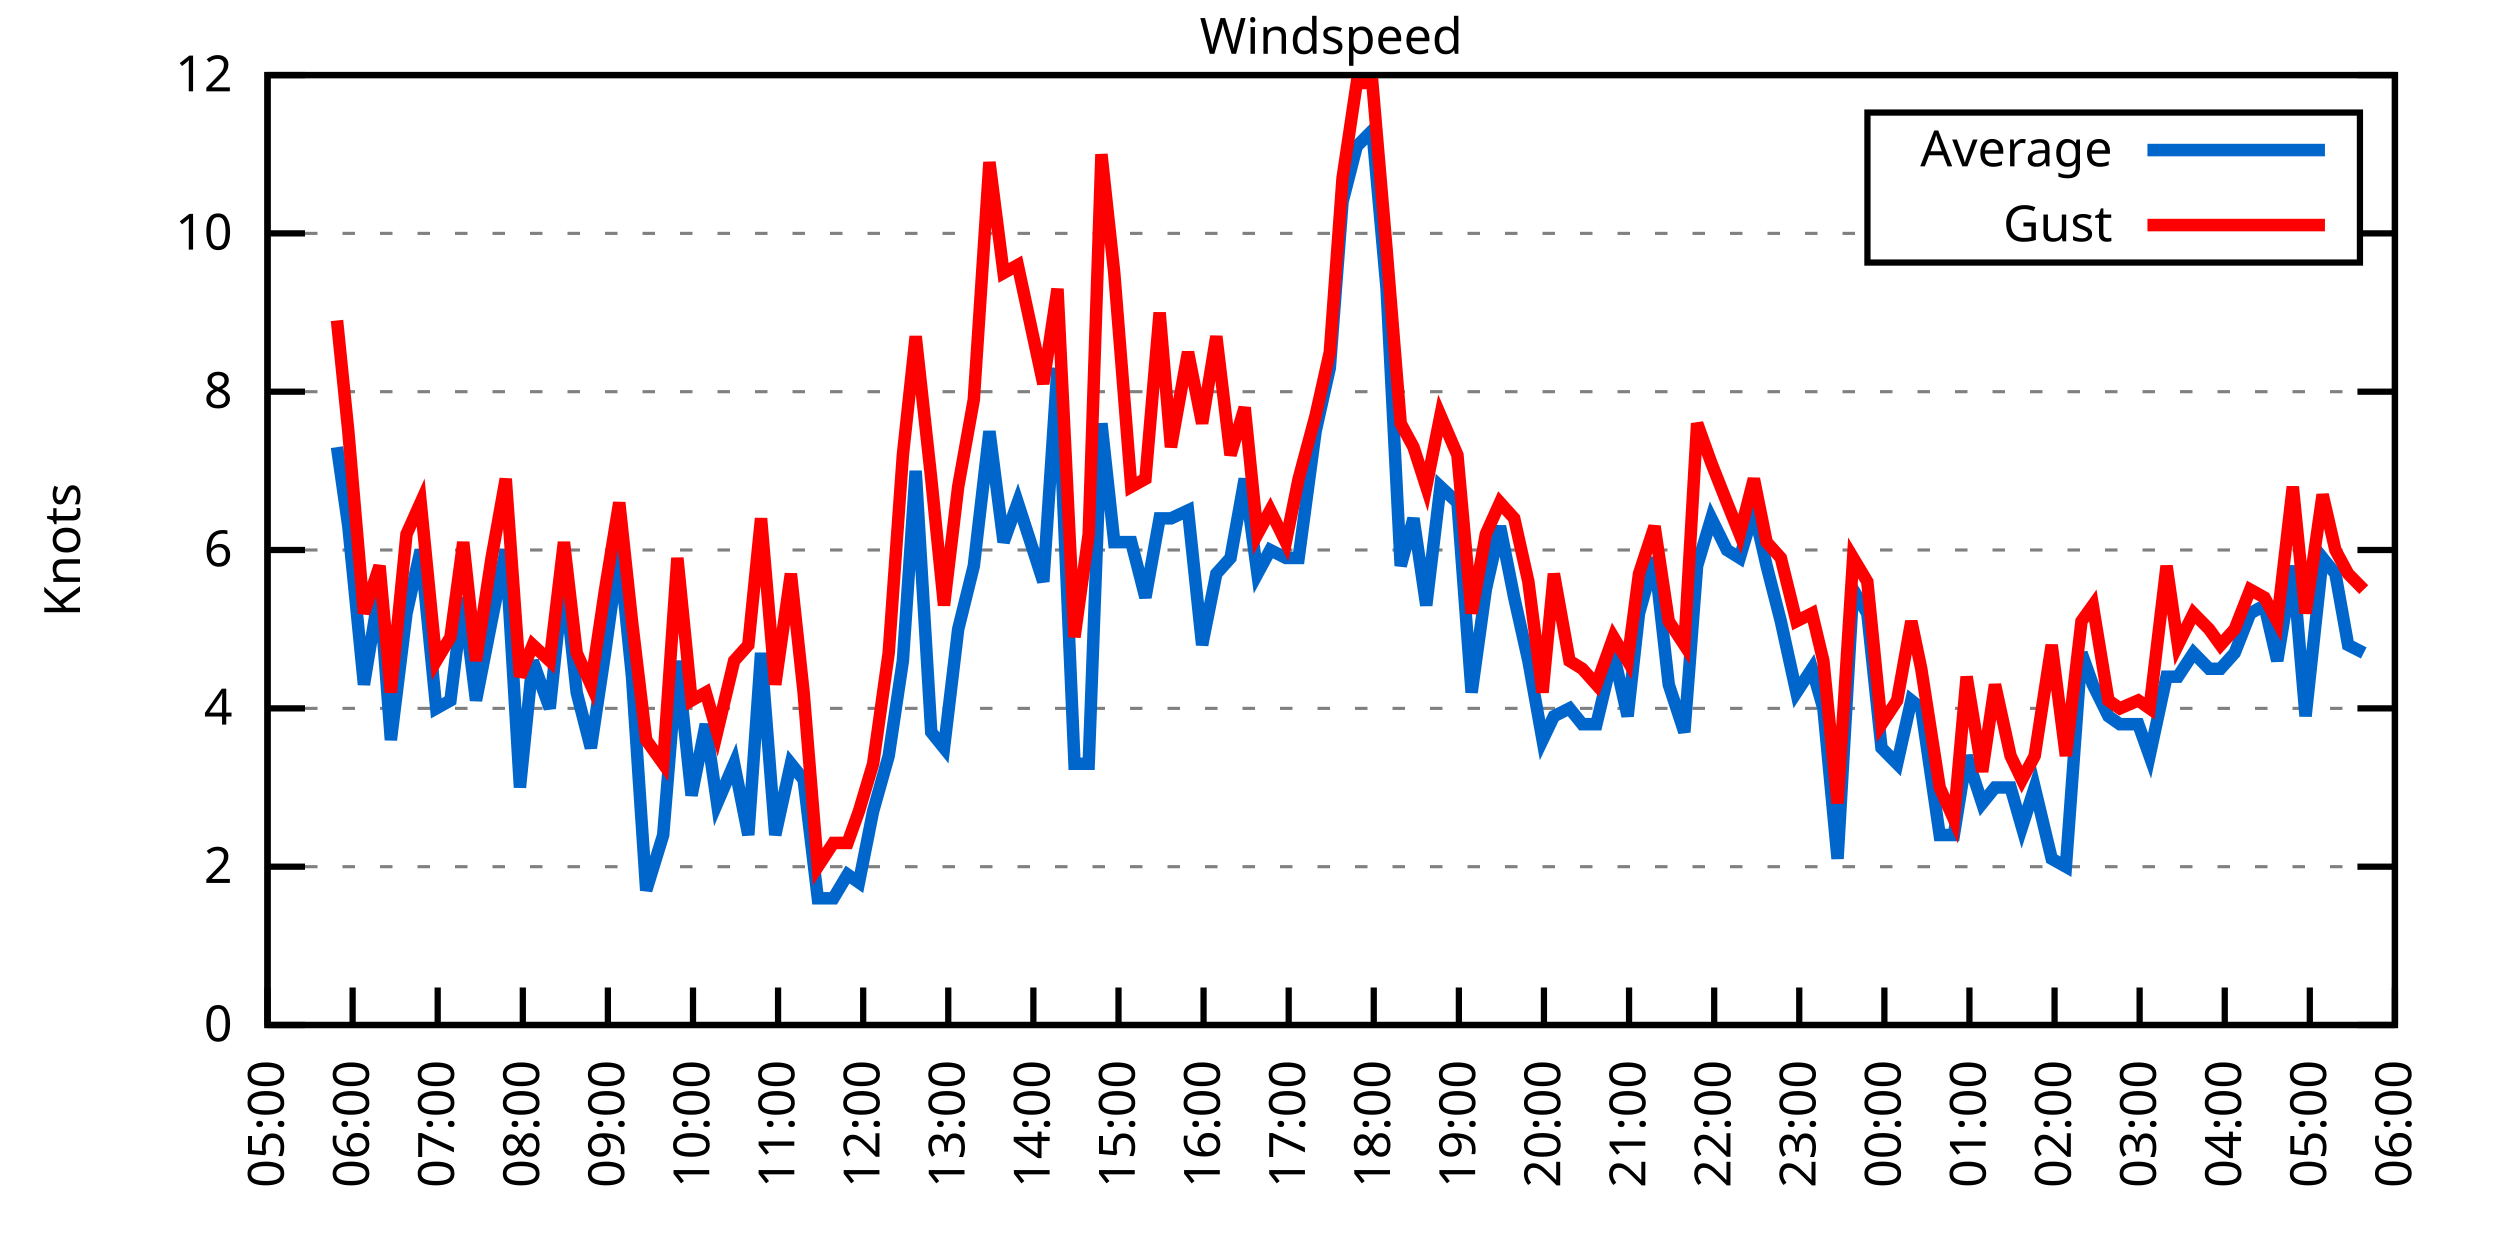
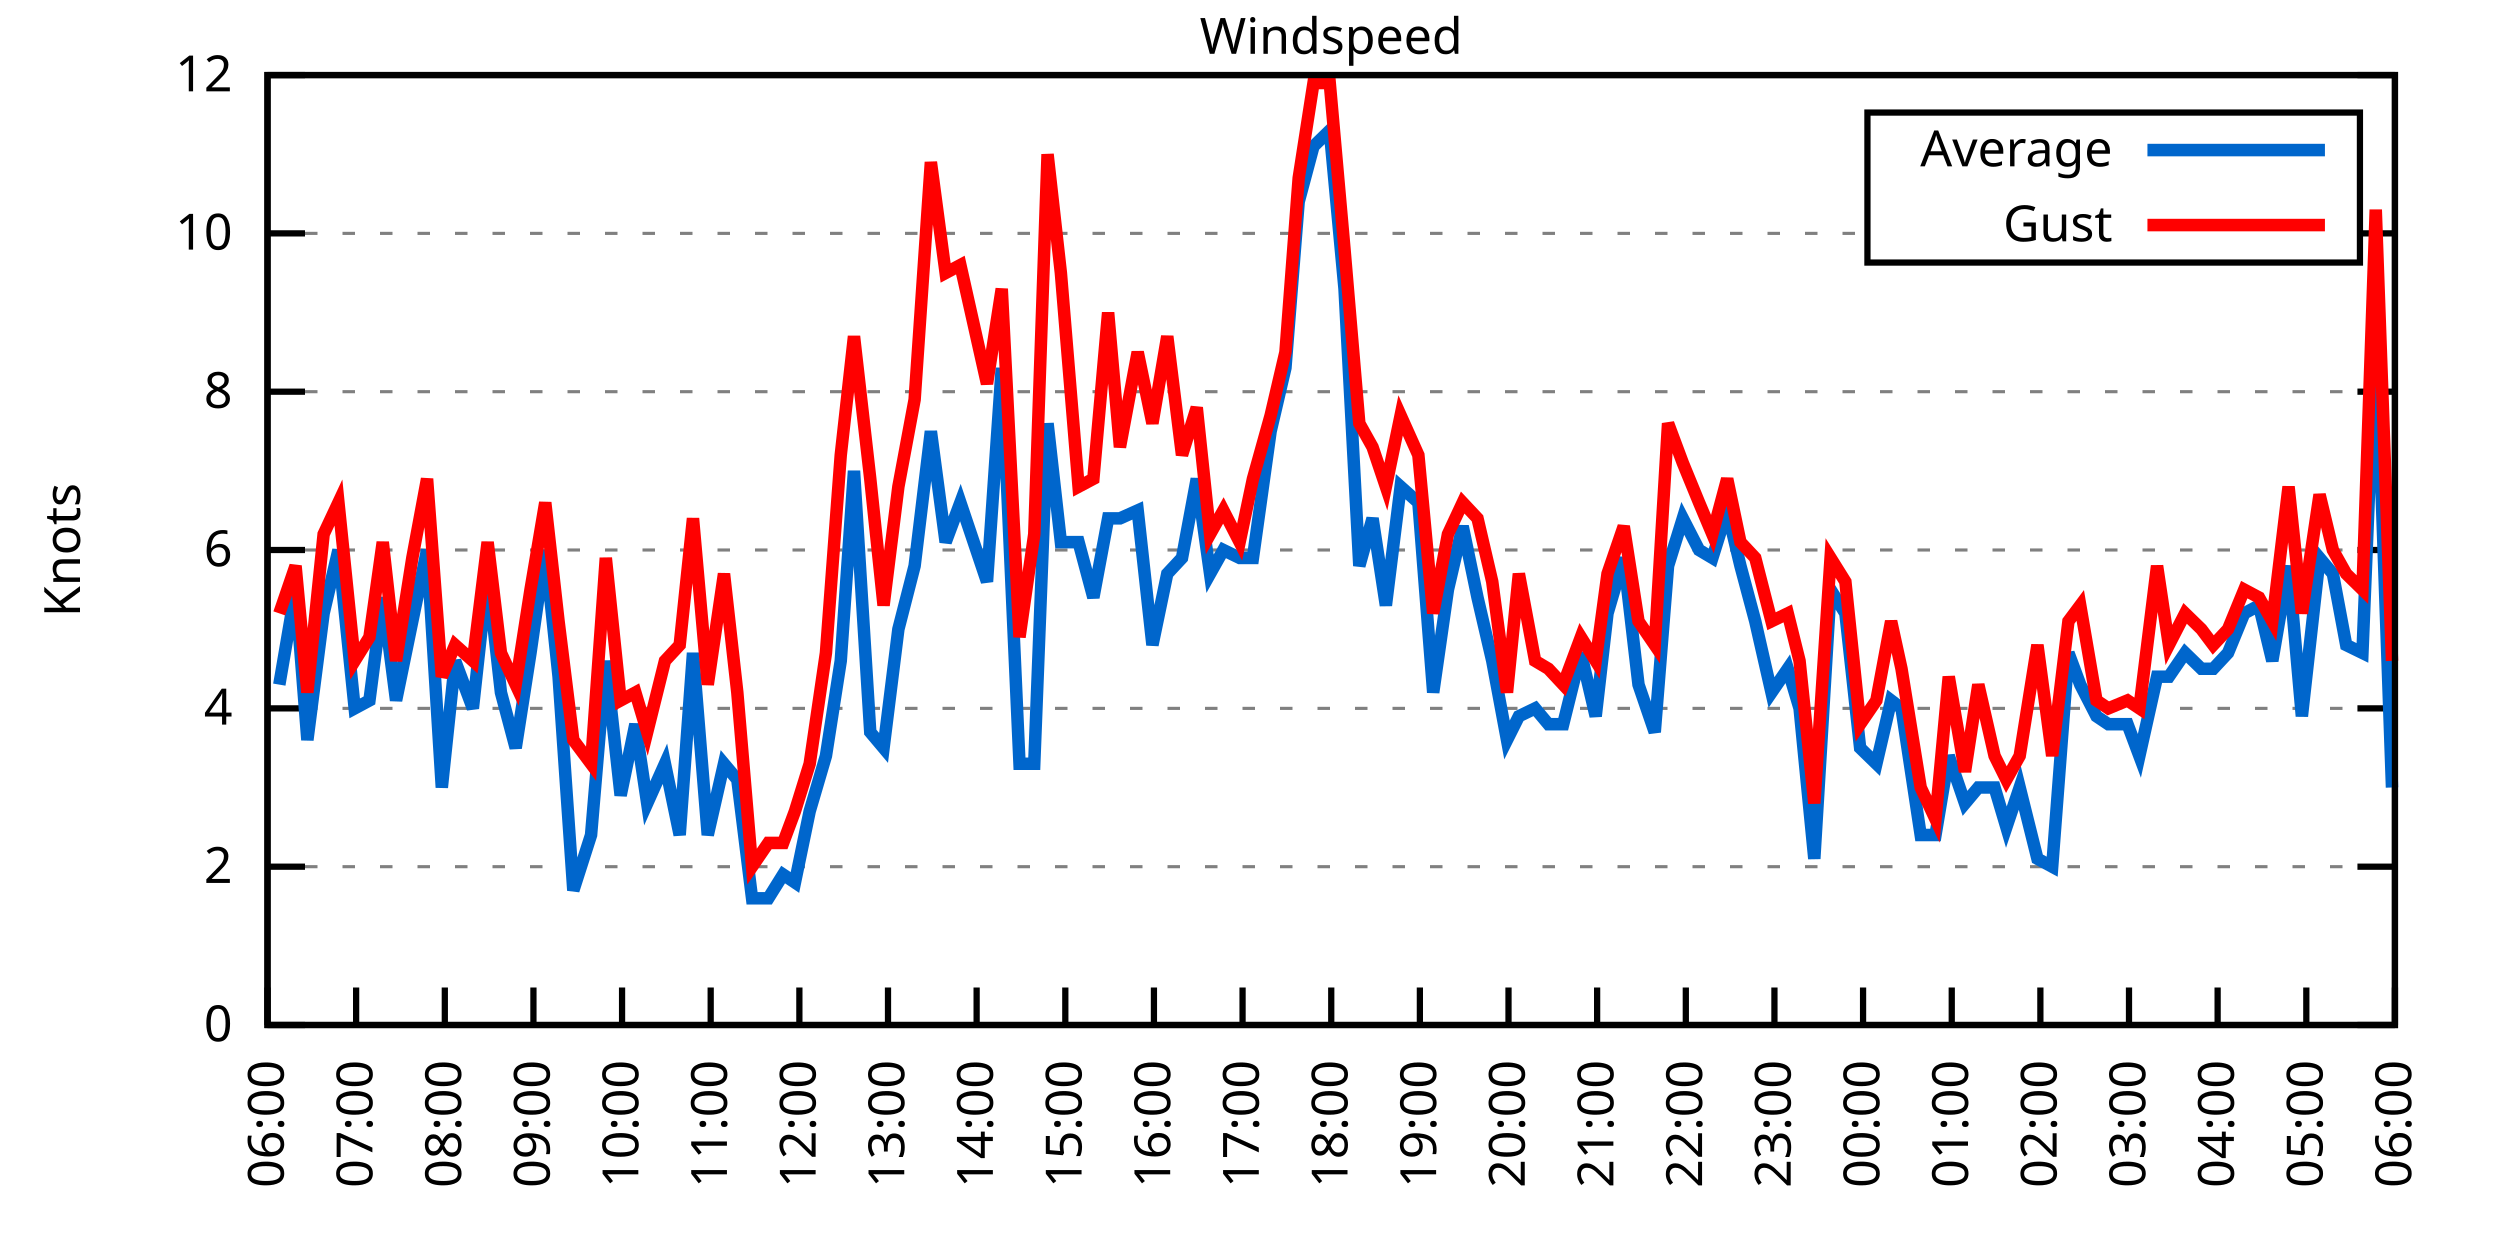
<svg xmlns="http://www.w3.org/2000/svg" xmlns:xlink="http://www.w3.org/1999/xlink" width="400" height="200" viewBox="0 0 400 200">
  <g id="gnuplot_canvas">
    <rect x="0" y="0" width="400" height="200" fill="none" />
    <defs>
      <circle id="gpDot" r="0.5" stroke-width="0.5" stroke="currentColor" />
      <path id="gpPt0" stroke-width="0.333" stroke="currentColor" d="M-1,0 h2 M0,-1 v2" />
      <path id="gpPt1" stroke-width="0.333" stroke="currentColor" d="M-1,-1 L1,1 M1,-1 L-1,1" />
      <path id="gpPt2" stroke-width="0.333" stroke="currentColor" d="M-1,0 L1,0 M0,-1 L0,1 M-1,-1 L1,1 M-1,1 L1,-1" />
      <rect id="gpPt3" stroke-width="0.333" stroke="currentColor" x="-1" y="-1" width="2" height="2" />
      <rect id="gpPt4" stroke-width="0.333" stroke="currentColor" fill="currentColor" x="-1" y="-1" width="2" height="2" />
      <circle id="gpPt5" stroke-width="0.333" stroke="currentColor" cx="0" cy="0" r="1" />
      <use xlink:href="#gpPt5" id="gpPt6" fill="currentColor" stroke="none" />
      <path id="gpPt7" stroke-width="0.333" stroke="currentColor" d="M0,-1.33 L-1.33,0.67 L1.33,0.67 z" />
      <use xlink:href="#gpPt7" id="gpPt8" fill="currentColor" stroke="none" />
      <use xlink:href="#gpPt7" id="gpPt9" stroke="currentColor" transform="rotate(180)" />
      <use xlink:href="#gpPt9" id="gpPt10" fill="currentColor" stroke="none" />
      <use xlink:href="#gpPt3" id="gpPt11" stroke="currentColor" transform="rotate(45)" />
      <use xlink:href="#gpPt11" id="gpPt12" fill="currentColor" stroke="none" />
      <path id="gpPt13" stroke-width="0.333" stroke="currentColor" d="M0,1.330 L1.265,0.411 L0.782,-1.067 L-0.782,-1.076 L-1.265,0.411 z" />
      <use xlink:href="#gpPt13" id="gpPt14" fill="currentColor" stroke="none" />
      <filter id="textbox" filterUnits="objectBoundingBox" x="0" y="0" height="1" width="1">
        <feFlood flood-color="white" flood-opacity="1" result="bgnd" />
        <feComposite in="SourceGraphic" in2="bgnd" operator="atop" />
      </filter>
      <filter id="greybox" filterUnits="objectBoundingBox" x="0" y="0" height="1" width="1">
        <feFlood flood-color="lightgrey" flood-opacity="1" result="grey" />
        <feComposite in="SourceGraphic" in2="grey" operator="atop" />
      </filter>
    </defs>
    <g fill="none" color="white" stroke="currentColor" stroke-width="1.00" stroke-linecap="butt" stroke-linejoin="miter">
</g>
    <g fill="none" color="black" stroke="currentColor" stroke-width="1.00" stroke-linecap="butt" stroke-linejoin="miter">
      <g stroke="none" shape-rendering="crispEdges">
        <polygon fill="rgb(255, 255, 255)" points="42.80,164.00 383.18,164.00 383.18,12.02 42.80,12.02 " />
      </g>
    </g>
    <g fill="none" color="black" stroke="currentColor" stroke-width="1.00" stroke-linecap="butt" stroke-linejoin="miter">
</g>
    <g fill="none" color="black" stroke="black" stroke-width="0.50" stroke-linecap="butt" stroke-linejoin="miter">
</g>
    <g fill="none" color="gray" stroke="currentColor" stroke-width="0.50" stroke-linecap="butt" stroke-linejoin="miter">
      <path stroke="gray" stroke-dasharray="2,4" class="gridline" d="M42.80,164.00 L383.19,164.00  " />
    </g>
    <g fill="none" color="gray" stroke="gray" stroke-width="1.00" stroke-linecap="butt" stroke-linejoin="miter">
</g>
    <g fill="none" color="black" stroke="currentColor" stroke-width="1.00" stroke-linecap="butt" stroke-linejoin="miter">
      <path stroke="black" d="M42.80,164.00 L48.80,164.00 M383.19,164.00 L377.19,164.00  " />
      <g transform="translate(37.20,166.60)" stroke="none" fill="black" font-family="Sans" font-size="8.00" text-anchor="end">
        <text>
          <tspan font-family="Sans"> 0</tspan>
        </text>
      </g>
    </g>
    <g fill="none" color="black" stroke="currentColor" stroke-width="1.00" stroke-linecap="butt" stroke-linejoin="miter">
</g>
    <g fill="none" color="black" stroke="black" stroke-width="0.50" stroke-linecap="butt" stroke-linejoin="miter">
</g>
    <g fill="none" color="gray" stroke="currentColor" stroke-width="0.50" stroke-linecap="butt" stroke-linejoin="miter">
      <path stroke="gray" stroke-dasharray="2,4" class="gridline" d="M42.80,138.67 L383.19,138.67  " />
    </g>
    <g fill="none" color="gray" stroke="gray" stroke-width="1.00" stroke-linecap="butt" stroke-linejoin="miter">
</g>
    <g fill="none" color="black" stroke="currentColor" stroke-width="1.00" stroke-linecap="butt" stroke-linejoin="miter">
      <path stroke="black" d="M42.80,138.67 L48.80,138.67 M383.19,138.67 L377.19,138.67  " />
      <g transform="translate(37.20,141.27)" stroke="none" fill="black" font-family="Sans" font-size="8.00" text-anchor="end">
        <text>
          <tspan font-family="Sans"> 2</tspan>
        </text>
      </g>
    </g>
    <g fill="none" color="black" stroke="currentColor" stroke-width="1.00" stroke-linecap="butt" stroke-linejoin="miter">
</g>
    <g fill="none" color="black" stroke="black" stroke-width="0.50" stroke-linecap="butt" stroke-linejoin="miter">
</g>
    <g fill="none" color="gray" stroke="currentColor" stroke-width="0.50" stroke-linecap="butt" stroke-linejoin="miter">
      <path stroke="gray" stroke-dasharray="2,4" class="gridline" d="M42.80,113.34 L383.19,113.34  " />
    </g>
    <g fill="none" color="gray" stroke="gray" stroke-width="1.00" stroke-linecap="butt" stroke-linejoin="miter">
</g>
    <g fill="none" color="black" stroke="currentColor" stroke-width="1.00" stroke-linecap="butt" stroke-linejoin="miter">
      <path stroke="black" d="M42.80,113.34 L48.80,113.34 M383.19,113.34 L377.19,113.34  " />
      <g transform="translate(37.20,115.94)" stroke="none" fill="black" font-family="Sans" font-size="8.00" text-anchor="end">
        <text>
          <tspan font-family="Sans"> 4</tspan>
        </text>
      </g>
    </g>
    <g fill="none" color="black" stroke="currentColor" stroke-width="1.00" stroke-linecap="butt" stroke-linejoin="miter">
</g>
    <g fill="none" color="black" stroke="black" stroke-width="0.50" stroke-linecap="butt" stroke-linejoin="miter">
</g>
    <g fill="none" color="gray" stroke="currentColor" stroke-width="0.50" stroke-linecap="butt" stroke-linejoin="miter">
      <path stroke="gray" stroke-dasharray="2,4" class="gridline" d="M42.80,88.00 L383.19,88.00  " />
    </g>
    <g fill="none" color="gray" stroke="gray" stroke-width="1.00" stroke-linecap="butt" stroke-linejoin="miter">
</g>
    <g fill="none" color="black" stroke="currentColor" stroke-width="1.00" stroke-linecap="butt" stroke-linejoin="miter">
      <path stroke="black" d="M42.80,88.00 L48.80,88.00 M383.19,88.00 L377.19,88.00  " />
      <g transform="translate(37.20,90.60)" stroke="none" fill="black" font-family="Sans" font-size="8.00" text-anchor="end">
        <text>
          <tspan font-family="Sans"> 6</tspan>
        </text>
      </g>
    </g>
    <g fill="none" color="black" stroke="currentColor" stroke-width="1.00" stroke-linecap="butt" stroke-linejoin="miter">
</g>
    <g fill="none" color="black" stroke="black" stroke-width="0.50" stroke-linecap="butt" stroke-linejoin="miter">
</g>
    <g fill="none" color="gray" stroke="currentColor" stroke-width="0.50" stroke-linecap="butt" stroke-linejoin="miter">
      <path stroke="gray" stroke-dasharray="2,4" class="gridline" d="M42.80,62.67 L383.19,62.67  " />
    </g>
    <g fill="none" color="gray" stroke="gray" stroke-width="1.00" stroke-linecap="butt" stroke-linejoin="miter">
</g>
    <g fill="none" color="black" stroke="currentColor" stroke-width="1.00" stroke-linecap="butt" stroke-linejoin="miter">
      <path stroke="black" d="M42.80,62.67 L48.80,62.67 M383.19,62.67 L377.19,62.67  " />
      <g transform="translate(37.20,65.27)" stroke="none" fill="black" font-family="Sans" font-size="8.00" text-anchor="end">
        <text>
          <tspan font-family="Sans"> 8</tspan>
        </text>
      </g>
    </g>
    <g fill="none" color="black" stroke="currentColor" stroke-width="1.00" stroke-linecap="butt" stroke-linejoin="miter">
</g>
    <g fill="none" color="black" stroke="black" stroke-width="0.50" stroke-linecap="butt" stroke-linejoin="miter">
</g>
    <g fill="none" color="gray" stroke="currentColor" stroke-width="0.50" stroke-linecap="butt" stroke-linejoin="miter">
      <path stroke="gray" stroke-dasharray="2,4" class="gridline" d="M42.80,37.34 L298.79,37.34 M377.59,37.34 L383.19,37.34  " />
    </g>
    <g fill="none" color="gray" stroke="gray" stroke-width="1.00" stroke-linecap="butt" stroke-linejoin="miter">
</g>
    <g fill="none" color="black" stroke="currentColor" stroke-width="1.00" stroke-linecap="butt" stroke-linejoin="miter">
      <path stroke="black" d="M42.80,37.34 L48.80,37.34 M383.19,37.34 L377.19,37.34  " />
      <g transform="translate(37.20,39.94)" stroke="none" fill="black" font-family="Sans" font-size="8.00" text-anchor="end">
        <text>
          <tspan font-family="Sans"> 10</tspan>
        </text>
      </g>
    </g>
    <g fill="none" color="black" stroke="currentColor" stroke-width="1.00" stroke-linecap="butt" stroke-linejoin="miter">
</g>
    <g fill="none" color="black" stroke="black" stroke-width="0.50" stroke-linecap="butt" stroke-linejoin="miter">
</g>
    <g fill="none" color="gray" stroke="currentColor" stroke-width="0.50" stroke-linecap="butt" stroke-linejoin="miter">
      <path stroke="gray" stroke-dasharray="2,4" class="gridline" d="M42.80,12.01 L383.19,12.01  " />
    </g>
    <g fill="none" color="gray" stroke="gray" stroke-width="1.00" stroke-linecap="butt" stroke-linejoin="miter">
</g>
    <g fill="none" color="black" stroke="currentColor" stroke-width="1.00" stroke-linecap="butt" stroke-linejoin="miter">
      <path stroke="black" d="M42.80,12.01 L48.80,12.01 M383.19,12.01 L377.19,12.01  " />
      <g transform="translate(37.20,14.61)" stroke="none" fill="black" font-family="Sans" font-size="8.00" text-anchor="end">
        <text>
          <tspan font-family="Sans"> 12</tspan>
        </text>
      </g>
    </g>
    <g fill="none" color="black" stroke="currentColor" stroke-width="1.00" stroke-linecap="butt" stroke-linejoin="miter">
      <path stroke="black" d="M42.80,164.00 L42.80,158.00  " />
      <g transform="translate(45.40,169.60) rotate(270.00)" stroke="none" fill="black" font-family="Sans" font-size="8.00" text-anchor="end">
        <text>
-           <tspan font-family="Sans">05:00</tspan>
-         </text>
-       </g>
-     </g>
-     <g fill="none" color="black" stroke="currentColor" stroke-width="1.00" stroke-linecap="butt" stroke-linejoin="miter">
-       <path stroke="black" d="M56.42,164.00 L56.42,158.00  " />
-       <g transform="translate(59.02,169.60) rotate(270.00)" stroke="none" fill="black" font-family="Sans" font-size="8.00" text-anchor="end">
-         <text>
          <tspan font-family="Sans">06:00</tspan>
        </text>
      </g>
    </g>
    <g fill="none" color="black" stroke="currentColor" stroke-width="1.00" stroke-linecap="butt" stroke-linejoin="miter">
-       <path stroke="black" d="M70.03,164.00 L70.03,158.00  " />
-       <g transform="translate(72.63,169.60) rotate(270.00)" stroke="none" fill="black" font-family="Sans" font-size="8.00" text-anchor="end">
+       <path stroke="black" d="M56.98,164.00 L56.98,158.00  " />
+       <g transform="translate(59.58,169.60) rotate(270.00)" stroke="none" fill="black" font-family="Sans" font-size="8.00" text-anchor="end">
        <text>
          <tspan font-family="Sans">07:00</tspan>
        </text>
      </g>
    </g>
    <g fill="none" color="black" stroke="currentColor" stroke-width="1.00" stroke-linecap="butt" stroke-linejoin="miter">
-       <path stroke="black" d="M83.65,164.00 L83.65,158.00  " />
-       <g transform="translate(86.25,169.60) rotate(270.00)" stroke="none" fill="black" font-family="Sans" font-size="8.00" text-anchor="end">
+       <path stroke="black" d="M71.17,164.00 L71.17,158.00  " />
+       <g transform="translate(73.77,169.60) rotate(270.00)" stroke="none" fill="black" font-family="Sans" font-size="8.00" text-anchor="end">
        <text>
          <tspan font-family="Sans">08:00</tspan>
        </text>
      </g>
    </g>
    <g fill="none" color="black" stroke="currentColor" stroke-width="1.00" stroke-linecap="butt" stroke-linejoin="miter">
-       <path stroke="black" d="M97.26,164.00 L97.26,158.00  " />
-       <g transform="translate(99.86,169.60) rotate(270.00)" stroke="none" fill="black" font-family="Sans" font-size="8.00" text-anchor="end">
+       <path stroke="black" d="M85.35,164.00 L85.35,158.00  " />
+       <g transform="translate(87.95,169.60) rotate(270.00)" stroke="none" fill="black" font-family="Sans" font-size="8.00" text-anchor="end">
        <text>
          <tspan font-family="Sans">09:00</tspan>
        </text>
      </g>
    </g>
    <g fill="none" color="black" stroke="currentColor" stroke-width="1.00" stroke-linecap="butt" stroke-linejoin="miter">
-       <path stroke="black" d="M110.88,164.00 L110.88,158.00  " />
-       <g transform="translate(113.48,169.60) rotate(270.00)" stroke="none" fill="black" font-family="Sans" font-size="8.00" text-anchor="end">
+       <path stroke="black" d="M99.53,164.00 L99.53,158.00  " />
+       <g transform="translate(102.13,169.60) rotate(270.00)" stroke="none" fill="black" font-family="Sans" font-size="8.00" text-anchor="end">
        <text>
          <tspan font-family="Sans">10:00</tspan>
        </text>
      </g>
    </g>
    <g fill="none" color="black" stroke="currentColor" stroke-width="1.00" stroke-linecap="butt" stroke-linejoin="miter">
-       <path stroke="black" d="M124.49,164.00 L124.49,158.00  " />
-       <g transform="translate(127.09,169.60) rotate(270.00)" stroke="none" fill="black" font-family="Sans" font-size="8.00" text-anchor="end">
+       <path stroke="black" d="M113.71,164.00 L113.71,158.00  " />
+       <g transform="translate(116.31,169.60) rotate(270.00)" stroke="none" fill="black" font-family="Sans" font-size="8.00" text-anchor="end">
        <text>
          <tspan font-family="Sans">11:00</tspan>
        </text>
      </g>
    </g>
    <g fill="none" color="black" stroke="currentColor" stroke-width="1.00" stroke-linecap="butt" stroke-linejoin="miter">
-       <path stroke="black" d="M138.11,164.00 L138.11,158.00  " />
-       <g transform="translate(140.71,169.60) rotate(270.00)" stroke="none" fill="black" font-family="Sans" font-size="8.00" text-anchor="end">
+       <path stroke="black" d="M127.90,164.00 L127.90,158.00  " />
+       <g transform="translate(130.50,169.60) rotate(270.00)" stroke="none" fill="black" font-family="Sans" font-size="8.00" text-anchor="end">
        <text>
          <tspan font-family="Sans">12:00</tspan>
        </text>
      </g>
    </g>
    <g fill="none" color="black" stroke="currentColor" stroke-width="1.00" stroke-linecap="butt" stroke-linejoin="miter">
-       <path stroke="black" d="M151.72,164.00 L151.72,158.00  " />
-       <g transform="translate(154.32,169.60) rotate(270.00)" stroke="none" fill="black" font-family="Sans" font-size="8.00" text-anchor="end">
+       <path stroke="black" d="M142.08,164.00 L142.08,158.00  " />
+       <g transform="translate(144.68,169.60) rotate(270.00)" stroke="none" fill="black" font-family="Sans" font-size="8.00" text-anchor="end">
        <text>
          <tspan font-family="Sans">13:00</tspan>
        </text>
      </g>
    </g>
    <g fill="none" color="black" stroke="currentColor" stroke-width="1.00" stroke-linecap="butt" stroke-linejoin="miter">
-       <path stroke="black" d="M165.34,164.00 L165.34,158.00  " />
-       <g transform="translate(167.94,169.60) rotate(270.00)" stroke="none" fill="black" font-family="Sans" font-size="8.00" text-anchor="end">
+       <path stroke="black" d="M156.26,164.00 L156.26,158.00  " />
+       <g transform="translate(158.86,169.60) rotate(270.00)" stroke="none" fill="black" font-family="Sans" font-size="8.00" text-anchor="end">
        <text>
          <tspan font-family="Sans">14:00</tspan>
        </text>
      </g>
    </g>
    <g fill="none" color="black" stroke="currentColor" stroke-width="1.00" stroke-linecap="butt" stroke-linejoin="miter">
-       <path stroke="black" d="M178.96,164.00 L178.96,158.00  " />
-       <g transform="translate(181.56,169.60) rotate(270.00)" stroke="none" fill="black" font-family="Sans" font-size="8.00" text-anchor="end">
+       <path stroke="black" d="M170.45,164.00 L170.45,158.00  " />
+       <g transform="translate(173.05,169.60) rotate(270.00)" stroke="none" fill="black" font-family="Sans" font-size="8.00" text-anchor="end">
        <text>
          <tspan font-family="Sans">15:00</tspan>
        </text>
      </g>
    </g>
    <g fill="none" color="black" stroke="currentColor" stroke-width="1.00" stroke-linecap="butt" stroke-linejoin="miter">
-       <path stroke="black" d="M192.57,164.00 L192.57,158.00  " />
-       <g transform="translate(195.17,169.60) rotate(270.00)" stroke="none" fill="black" font-family="Sans" font-size="8.00" text-anchor="end">
+       <path stroke="black" d="M184.63,164.00 L184.63,158.00  " />
+       <g transform="translate(187.23,169.60) rotate(270.00)" stroke="none" fill="black" font-family="Sans" font-size="8.00" text-anchor="end">
        <text>
          <tspan font-family="Sans">16:00</tspan>
        </text>
      </g>
    </g>
    <g fill="none" color="black" stroke="currentColor" stroke-width="1.00" stroke-linecap="butt" stroke-linejoin="miter">
-       <path stroke="black" d="M206.19,164.00 L206.19,158.00  " />
-       <g transform="translate(208.79,169.60) rotate(270.00)" stroke="none" fill="black" font-family="Sans" font-size="8.00" text-anchor="end">
+       <path stroke="black" d="M198.81,164.00 L198.81,158.00  " />
+       <g transform="translate(201.41,169.60) rotate(270.00)" stroke="none" fill="black" font-family="Sans" font-size="8.00" text-anchor="end">
        <text>
          <tspan font-family="Sans">17:00</tspan>
        </text>
      </g>
    </g>
    <g fill="none" color="black" stroke="currentColor" stroke-width="1.00" stroke-linecap="butt" stroke-linejoin="miter">
-       <path stroke="black" d="M219.80,164.00 L219.80,158.00  " />
-       <g transform="translate(222.40,169.60) rotate(270.00)" stroke="none" fill="black" font-family="Sans" font-size="8.00" text-anchor="end">
+       <path stroke="black" d="M213.00,164.00 L213.00,158.00  " />
+       <g transform="translate(215.60,169.60) rotate(270.00)" stroke="none" fill="black" font-family="Sans" font-size="8.00" text-anchor="end">
        <text>
          <tspan font-family="Sans">18:00</tspan>
        </text>
      </g>
    </g>
    <g fill="none" color="black" stroke="currentColor" stroke-width="1.00" stroke-linecap="butt" stroke-linejoin="miter">
-       <path stroke="black" d="M233.42,164.00 L233.42,158.00  " />
-       <g transform="translate(236.02,169.60) rotate(270.00)" stroke="none" fill="black" font-family="Sans" font-size="8.00" text-anchor="end">
+       <path stroke="black" d="M227.18,164.00 L227.18,158.00  " />
+       <g transform="translate(229.78,169.60) rotate(270.00)" stroke="none" fill="black" font-family="Sans" font-size="8.00" text-anchor="end">
        <text>
          <tspan font-family="Sans">19:00</tspan>
        </text>
      </g>
    </g>
    <g fill="none" color="black" stroke="currentColor" stroke-width="1.00" stroke-linecap="butt" stroke-linejoin="miter">
-       <path stroke="black" d="M247.03,164.00 L247.03,158.00  " />
-       <g transform="translate(249.63,169.60) rotate(270.00)" stroke="none" fill="black" font-family="Sans" font-size="8.00" text-anchor="end">
+       <path stroke="black" d="M241.36,164.00 L241.36,158.00  " />
+       <g transform="translate(243.96,169.60) rotate(270.00)" stroke="none" fill="black" font-family="Sans" font-size="8.00" text-anchor="end">
        <text>
          <tspan font-family="Sans">20:00</tspan>
        </text>
      </g>
    </g>
    <g fill="none" color="black" stroke="currentColor" stroke-width="1.00" stroke-linecap="butt" stroke-linejoin="miter">
-       <path stroke="black" d="M260.65,164.00 L260.65,158.00  " />
-       <g transform="translate(263.25,169.60) rotate(270.00)" stroke="none" fill="black" font-family="Sans" font-size="8.00" text-anchor="end">
+       <path stroke="black" d="M255.54,164.00 L255.54,158.00  " />
+       <g transform="translate(258.14,169.60) rotate(270.00)" stroke="none" fill="black" font-family="Sans" font-size="8.00" text-anchor="end">
        <text>
          <tspan font-family="Sans">21:00</tspan>
        </text>
      </g>
    </g>
    <g fill="none" color="black" stroke="currentColor" stroke-width="1.00" stroke-linecap="butt" stroke-linejoin="miter">
-       <path stroke="black" d="M274.27,164.00 L274.27,158.00  " />
-       <g transform="translate(276.87,169.60) rotate(270.00)" stroke="none" fill="black" font-family="Sans" font-size="8.00" text-anchor="end">
+       <path stroke="black" d="M269.73,164.00 L269.73,158.00  " />
+       <g transform="translate(272.33,169.60) rotate(270.00)" stroke="none" fill="black" font-family="Sans" font-size="8.00" text-anchor="end">
        <text>
          <tspan font-family="Sans">22:00</tspan>
        </text>
      </g>
    </g>
    <g fill="none" color="black" stroke="currentColor" stroke-width="1.00" stroke-linecap="butt" stroke-linejoin="miter">
-       <path stroke="black" d="M287.88,164.00 L287.88,158.00  " />
-       <g transform="translate(290.48,169.60) rotate(270.00)" stroke="none" fill="black" font-family="Sans" font-size="8.00" text-anchor="end">
+       <path stroke="black" d="M283.91,164.00 L283.91,158.00  " />
+       <g transform="translate(286.51,169.60) rotate(270.00)" stroke="none" fill="black" font-family="Sans" font-size="8.00" text-anchor="end">
        <text>
          <tspan font-family="Sans">23:00</tspan>
        </text>
      </g>
    </g>
    <g fill="none" color="black" stroke="currentColor" stroke-width="1.00" stroke-linecap="butt" stroke-linejoin="miter">
-       <path stroke="black" d="M301.50,164.00 L301.50,158.00  " />
-       <g transform="translate(304.10,169.60) rotate(270.00)" stroke="none" fill="black" font-family="Sans" font-size="8.00" text-anchor="end">
+       <path stroke="black" d="M298.09,164.00 L298.09,158.00  " />
+       <g transform="translate(300.69,169.60) rotate(270.00)" stroke="none" fill="black" font-family="Sans" font-size="8.00" text-anchor="end">
        <text>
          <tspan font-family="Sans">00:00</tspan>
        </text>
      </g>
    </g>
    <g fill="none" color="black" stroke="currentColor" stroke-width="1.00" stroke-linecap="butt" stroke-linejoin="miter">
-       <path stroke="black" d="M315.11,164.00 L315.11,158.00  " />
-       <g transform="translate(317.71,169.60) rotate(270.00)" stroke="none" fill="black" font-family="Sans" font-size="8.00" text-anchor="end">
+       <path stroke="black" d="M312.28,164.00 L312.28,158.00  " />
+       <g transform="translate(314.88,169.60) rotate(270.00)" stroke="none" fill="black" font-family="Sans" font-size="8.00" text-anchor="end">
        <text>
          <tspan font-family="Sans">01:00</tspan>
        </text>
      </g>
    </g>
    <g fill="none" color="black" stroke="currentColor" stroke-width="1.00" stroke-linecap="butt" stroke-linejoin="miter">
-       <path stroke="black" d="M328.73,164.00 L328.73,158.00  " />
-       <g transform="translate(331.33,169.60) rotate(270.00)" stroke="none" fill="black" font-family="Sans" font-size="8.00" text-anchor="end">
+       <path stroke="black" d="M326.46,164.00 L326.46,158.00  " />
+       <g transform="translate(329.06,169.60) rotate(270.00)" stroke="none" fill="black" font-family="Sans" font-size="8.00" text-anchor="end">
        <text>
          <tspan font-family="Sans">02:00</tspan>
        </text>
      </g>
    </g>
    <g fill="none" color="black" stroke="currentColor" stroke-width="1.00" stroke-linecap="butt" stroke-linejoin="miter">
-       <path stroke="black" d="M342.34,164.00 L342.34,158.00  " />
-       <g transform="translate(344.94,169.60) rotate(270.00)" stroke="none" fill="black" font-family="Sans" font-size="8.00" text-anchor="end">
+       <path stroke="black" d="M340.64,164.00 L340.64,158.00  " />
+       <g transform="translate(343.24,169.60) rotate(270.00)" stroke="none" fill="black" font-family="Sans" font-size="8.00" text-anchor="end">
        <text>
          <tspan font-family="Sans">03:00</tspan>
        </text>
      </g>
    </g>
    <g fill="none" color="black" stroke="currentColor" stroke-width="1.00" stroke-linecap="butt" stroke-linejoin="miter">
-       <path stroke="black" d="M355.96,164.00 L355.96,158.00  " />
-       <g transform="translate(358.56,169.60) rotate(270.00)" stroke="none" fill="black" font-family="Sans" font-size="8.00" text-anchor="end">
+       <path stroke="black" d="M354.82,164.00 L354.82,158.00  " />
+       <g transform="translate(357.42,169.60) rotate(270.00)" stroke="none" fill="black" font-family="Sans" font-size="8.00" text-anchor="end">
        <text>
          <tspan font-family="Sans">04:00</tspan>
        </text>
      </g>
    </g>
    <g fill="none" color="black" stroke="currentColor" stroke-width="1.00" stroke-linecap="butt" stroke-linejoin="miter">
-       <path stroke="black" d="M369.57,164.00 L369.57,158.00  " />
-       <g transform="translate(372.17,169.60) rotate(270.00)" stroke="none" fill="black" font-family="Sans" font-size="8.00" text-anchor="end">
+       <path stroke="black" d="M369.01,164.00 L369.01,158.00  " />
+       <g transform="translate(371.61,169.60) rotate(270.00)" stroke="none" fill="black" font-family="Sans" font-size="8.00" text-anchor="end">
        <text>
          <tspan font-family="Sans">05:00</tspan>
        </text>
      </g>
    </g>
    <g fill="none" color="black" stroke="currentColor" stroke-width="1.00" stroke-linecap="butt" stroke-linejoin="miter">
      <path stroke="black" d="M383.19,164.00 L383.19,158.00  " />
      <g transform="translate(385.79,169.60) rotate(270.00)" stroke="none" fill="black" font-family="Sans" font-size="8.00" text-anchor="end">
        <text>
          <tspan font-family="Sans">06:00</tspan>
        </text>
      </g>
    </g>
    <g fill="none" color="black" stroke="currentColor" stroke-width="1.00" stroke-linecap="butt" stroke-linejoin="miter">
</g>
    <g fill="none" color="black" stroke="currentColor" stroke-width="1.00" stroke-linecap="butt" stroke-linejoin="miter">
      <path stroke="black" d="M42.80,12.01 L42.80,164.00 L383.19,164.00 L383.19,12.01 L42.80,12.01 Z  " />
    </g>
    <g fill="none" color="black" stroke="currentColor" stroke-width="1.00" stroke-linecap="butt" stroke-linejoin="miter">
</g>
    <g fill="none" color="black" stroke="currentColor" stroke-width="1.00" stroke-linecap="butt" stroke-linejoin="miter">
      <path stroke="black" d="M298.79,42.01 L298.79,18.01 L377.59,18.01 L377.59,42.01 L298.79,42.01 Z  " />
    </g>
    <g id="Windspeed_plot_1">
      <g fill="none" color="white" stroke="black" stroke-width="2.00" stroke-linecap="butt" stroke-linejoin="miter">
</g>
      <g fill="none" color="black" stroke="currentColor" stroke-width="2.00" stroke-linecap="butt" stroke-linejoin="miter">
        <g transform="translate(337.99,26.61)" stroke="none" fill="black" font-family="Sans" font-size="8.00" text-anchor="end">
          <text>
            <tspan font-family="Sans">Average</tspan>
          </text>
        </g>
      </g>
      <g fill="none" color="black" stroke="currentColor" stroke-width="2.00" stroke-linecap="butt" stroke-linejoin="miter">
-         <path stroke="rgb(  0, 102, 204)" d="M343.59,24.01 L371.99,24.01 M53.92,71.54 L55.73,84.21 L58.23,109.54 L60.73,94.34 L62.54,118.40 L65.04,98.14   L67.31,88.00 L69.80,113.34 L72.07,112.07 L74.12,95.60 L76.16,112.07 L78.65,99.40 L80.92,88.00 L83.19,126.00   L85.24,105.74 L87.96,113.34 L90.23,91.80 L92.27,110.80 L94.54,119.67 L96.81,104.47 L99.08,88.00 L101.12,108.27   L103.39,142.47 L106.11,133.60 L108.38,105.74 L110.65,127.27 L112.92,115.87 L114.74,128.54 L117.46,122.20 L119.73,133.60   L121.77,104.47 L124.04,133.60 L126.54,122.20 L128.58,124.74 L130.85,143.73 L133.34,143.73 L135.61,139.93 L137.43,141.20   L139.70,129.80 L142.19,120.94 L144.46,105.74 L146.51,75.34 L149.00,117.14 L151.04,119.67 L153.31,100.67 L155.81,90.54   L158.31,69.01 L160.57,86.74 L162.84,80.41 L166.93,93.07 L169.20,58.87 L171.92,122.20 L174.19,122.20 L176.23,67.74   L178.28,86.74 L181.00,86.74 L183.27,95.60 L185.54,82.94 L187.35,82.94 L190.08,81.67 L192.34,103.20 L194.61,91.80   L196.88,89.27 L199.15,76.61 L201.19,91.80 L203.24,88.00 L205.73,89.27 L207.78,89.27 L210.50,69.01 L212.77,58.87   L214.81,32.28 L217.08,23.41 L219.58,20.88 L221.85,46.21 L224.11,90.54 L226.16,82.94 L228.20,96.87 L230.47,77.87   L233.19,80.41 L235.46,110.80 L237.73,94.34 L240.00,84.21 L242.27,95.60 L244.54,105.74 L246.81,118.40 L248.62,114.60   L251.12,113.34 L253.16,115.87 L255.43,115.87 L258.15,104.47 L260.42,114.60 L262.24,98.14 L264.73,89.27 L267.00,109.54   L269.50,117.14 L271.54,90.54 L273.81,82.94 L276.31,88.00 L278.35,89.27 L280.62,81.67 L282.66,90.54 L284.93,99.40   L287.43,110.80 L289.92,107.00 L291.74,113.34 L294.01,137.40 L296.50,94.34 L298.77,98.14 L301.04,119.67 L303.54,122.20   L305.81,112.07 L307.40,113.34 L310.35,133.60 L312.62,133.60 L314.66,120.94 L317.15,128.54 L319.20,126.00 L321.69,126.00   L323.51,132.34 L325.55,126.00 L328.27,137.40 L330.54,138.67 L333.04,104.47 L334.85,109.54 L337.35,114.60 L339.17,115.87   L342.12,115.87 L343.93,120.94 L346.65,108.27 L348.47,108.27 L350.97,104.47 L353.46,107.00 L355.28,107.00 L357.55,104.47   L360.04,98.14 L362.31,96.87 L364.36,105.74 L366.85,90.54 L368.89,114.60 L371.62,89.27 L373.66,91.80 L375.70,103.20   L378.20,104.47  " />
+         <path stroke="rgb(  0, 102, 204)" d="M343.59,24.01 L371.99,24.01 M44.69,109.54 L47.29,94.34 L49.18,118.40 L51.78,98.14 L54.15,88.00 L56.75,113.34   L59.11,112.07 L61.24,95.60 L63.37,112.07 L65.97,99.40 L68.33,88.00 L70.69,126.00 L72.82,105.74 L75.66,113.34   L78.02,91.80 L80.15,110.80 L82.51,119.67 L84.88,104.47 L87.24,88.00 L89.37,108.27 L91.73,142.47 L94.57,133.60   L96.93,105.74 L99.30,127.27 L101.66,115.87 L103.55,128.54 L106.39,122.20 L108.75,133.60 L110.88,104.47 L113.24,133.60   L115.84,122.20 L117.97,124.74 L120.33,143.73 L122.93,143.73 L125.30,139.93 L127.19,141.20 L129.55,129.80 L132.15,120.94   L134.52,105.74 L136.64,75.34 L139.24,117.14 L141.37,119.67 L143.74,100.67 L146.34,90.54 L148.94,69.01 L151.30,86.74   L153.66,80.41 L157.92,93.07 L160.28,58.87 L163.12,122.20 L165.48,122.20 L167.61,67.74 L169.74,86.74 L172.57,86.74   L174.94,95.60 L177.30,82.94 L179.19,82.94 L182.03,81.67 L184.39,103.20 L186.76,91.80 L189.12,89.27 L191.48,76.61   L193.61,91.80 L195.74,88.00 L198.34,89.27 L200.47,89.27 L203.30,69.01 L205.67,58.87 L207.79,32.28 L210.16,23.41   L212.76,20.88 L215.12,46.21 L217.49,90.54 L219.61,82.94 L221.74,96.87 L224.10,77.87 L226.94,80.41 L229.31,110.80   L231.67,94.34 L234.03,84.21 L236.40,95.60 L238.76,105.74 L241.12,118.40 L243.02,114.60 L245.62,113.34 L247.74,115.87   L250.11,115.87 L252.94,104.47 L255.31,114.60 L257.20,98.14 L259.80,89.27 L262.16,109.54 L264.76,117.14 L266.89,90.54   L269.25,82.94 L271.85,88.00 L273.98,89.27 L276.35,81.67 L278.47,90.54 L280.84,99.40 L283.44,110.80 L286.04,107.00   L287.93,113.34 L290.29,137.40 L292.89,94.34 L295.26,98.14 L297.62,119.67 L300.22,122.20 L302.58,112.07 L304.24,113.34   L307.31,133.60 L309.68,133.60 L311.80,120.94 L314.40,128.54 L316.53,126.00 L319.13,126.00 L321.02,132.34 L323.15,126.00   L325.99,137.40 L328.35,138.67 L330.95,104.47 L332.84,109.54 L335.44,114.60 L337.33,115.87 L340.40,115.87 L342.30,120.94   L345.13,108.27 L347.02,108.27 L349.62,104.47 L352.22,107.00 L354.12,107.00 L356.48,104.47 L359.08,98.14 L361.44,96.87   L363.57,105.74 L366.17,90.54 L368.30,114.60 L371.13,89.27 L373.26,91.80 L375.39,103.20 L377.99,104.47 L380.12,52.54   L382.72,126.00  " />
      </g>
    </g>
    <g id="Windspeed_plot_2">
      <g fill="none" color="black" stroke="currentColor" stroke-width="2.00" stroke-linecap="butt" stroke-linejoin="miter">
        <g transform="translate(337.99,38.61)" stroke="none" fill="black" font-family="Sans" font-size="8.00" text-anchor="end">
          <text>
            <tspan font-family="Sans">Gust</tspan>
          </text>
        </g>
      </g>
      <g fill="none" color="black" stroke="currentColor" stroke-width="2.00" stroke-linecap="butt" stroke-linejoin="miter">
-         <path stroke="rgb(255,   0,   0)" d="M343.59,36.01 L371.99,36.01 M53.92,51.27 L55.73,69.01 L58.23,98.14 L60.73,90.54 L62.54,110.80 L65.04,85.47   L67.31,80.41 L69.80,105.74 L72.07,101.94 L74.12,86.74 L76.16,105.74 L78.65,89.27 L80.92,76.61 L83.19,108.27   L85.24,103.20 L87.96,105.74 L90.23,86.74 L92.27,104.47 L94.54,109.54 L96.81,94.34 L99.08,80.41 L101.12,99.40   L103.39,118.40 L106.11,122.20 L108.38,89.27 L110.65,112.07 L112.92,110.80 L114.74,117.14 L117.46,105.74 L119.73,103.20   L121.77,82.94 L124.04,109.54 L126.54,91.80 L128.58,110.80 L130.85,138.67 L133.34,134.87 L135.61,134.87 L137.43,129.80   L139.70,122.20 L142.19,104.47 L144.46,72.81 L146.51,53.81 L149.00,76.61 L151.04,96.87 L153.31,77.87 L155.81,63.94   L158.31,25.94 L160.57,43.67 L162.84,42.41 L166.93,61.41 L169.20,46.21 L171.92,101.94 L174.19,85.47 L176.23,24.68   L178.28,43.67 L181.00,77.87 L183.27,76.61 L185.54,50.01 L187.35,71.54 L190.08,56.34 L192.34,67.74 L194.61,53.81   L196.88,72.81 L199.15,65.21 L201.19,85.47 L203.24,81.67 L205.73,86.74 L207.78,76.61 L210.50,66.47 L212.77,56.34   L214.81,28.48 L217.08,13.28 L219.58,13.28 L221.85,39.87 L224.11,67.74 L226.16,71.54 L228.20,77.87 L230.47,66.47   L233.19,72.81 L235.46,98.14 L237.73,85.47 L240.00,80.41 L242.27,82.94 L244.54,93.07 L246.81,110.80 L248.62,91.80   L251.12,105.74 L253.16,107.00 L255.43,109.54 L258.15,101.94 L260.42,105.74 L262.24,91.80 L264.73,84.21 L267.00,99.40   L269.50,103.20 L271.54,67.74 L273.81,74.07 L276.31,80.41 L278.35,85.47 L280.62,76.61 L282.66,86.74 L284.93,89.27   L287.43,99.40 L289.92,98.14 L291.74,105.74 L294.01,128.54 L296.50,89.27 L298.77,93.07 L301.04,115.87 L303.54,112.07   L305.81,99.40 L307.40,107.00 L310.35,126.00 L312.62,131.07 L314.66,108.27 L317.15,123.47 L319.20,109.54 L321.69,120.94   L323.51,124.74 L325.55,120.94 L328.27,103.20 L330.54,120.94 L333.04,99.40 L334.85,96.87 L337.35,112.07 L339.17,113.34   L342.12,112.07 L343.93,113.34 L346.65,90.54 L348.47,103.20 L350.97,98.14 L353.46,100.67 L355.28,103.20 L357.55,100.67   L360.04,94.34 L362.31,95.60 L364.36,99.40 L366.85,77.87 L368.89,98.14 L371.62,79.14 L373.66,88.00 L375.70,91.80   L378.20,94.34  " />
+         <path stroke="rgb(255,   0,   0)" d="M343.59,36.01 L371.99,36.01 M44.69,98.14 L47.29,90.54 L49.18,110.80 L51.78,85.47 L54.15,80.41 L56.75,105.74   L59.11,101.94 L61.24,86.74 L63.37,105.74 L65.97,89.27 L68.33,76.61 L70.69,108.27 L72.82,103.20 L75.66,105.74   L78.02,86.74 L80.15,104.47 L82.51,109.54 L84.88,94.34 L87.24,80.41 L89.37,99.40 L91.73,118.40 L94.57,122.20   L96.93,89.27 L99.30,112.07 L101.66,110.80 L103.55,117.14 L106.39,105.74 L108.75,103.20 L110.88,82.94 L113.24,109.54   L115.84,91.80 L117.97,110.80 L120.33,138.67 L122.93,134.87 L125.30,134.87 L127.19,129.80 L129.55,122.20 L132.15,104.47   L134.52,72.81 L136.64,53.81 L139.24,76.61 L141.37,96.87 L143.74,77.87 L146.34,63.94 L148.94,25.94 L151.30,43.67   L153.66,42.41 L157.92,61.41 L160.28,46.21 L163.12,101.94 L165.48,85.47 L167.61,24.68 L169.74,43.67 L172.57,77.87   L174.94,76.61 L177.30,50.01 L179.19,71.54 L182.03,56.34 L184.39,67.74 L186.76,53.81 L189.12,72.81 L191.48,65.21   L193.61,85.47 L195.74,81.67 L198.34,86.74 L200.47,76.61 L203.30,66.47 L205.67,56.34 L207.79,28.48 L210.16,13.28   L212.76,13.28 L215.12,39.87 L217.49,67.74 L219.61,71.54 L221.74,77.87 L224.10,66.47 L226.94,72.81 L229.31,98.14   L231.67,85.47 L234.03,80.41 L236.40,82.94 L238.76,93.07 L241.12,110.80 L243.02,91.80 L245.62,105.74 L247.74,107.00   L250.11,109.54 L252.94,101.94 L255.31,105.74 L257.20,91.80 L259.80,84.21 L262.16,99.40 L264.76,103.20 L266.89,67.74   L269.25,74.07 L271.85,80.41 L273.98,85.47 L276.35,76.61 L278.47,86.74 L280.84,89.27 L283.44,99.40 L286.04,98.14   L287.93,105.74 L290.29,128.54 L292.89,89.27 L295.26,93.07 L297.62,115.87 L300.22,112.07 L302.58,99.40 L304.24,107.00   L307.31,126.00 L309.68,131.07 L311.80,108.27 L314.40,123.47 L316.53,109.54 L319.13,120.94 L321.02,124.74 L323.15,120.94   L325.99,103.20 L328.35,120.94 L330.95,99.40 L332.84,96.87 L335.44,112.07 L337.33,113.34 L340.40,112.07 L342.30,113.34   L345.13,90.54 L347.02,103.20 L349.62,98.14 L352.22,100.67 L354.12,103.20 L356.48,100.67 L359.08,94.34 L361.44,95.60   L363.57,99.40 L366.17,77.87 L368.30,98.14 L371.13,79.14 L373.26,88.00 L375.39,91.80 L377.99,94.34 L380.12,33.54   L382.72,105.74  " />
      </g>
    </g>
    <g fill="none" color="black" stroke="currentColor" stroke-width="2.00" stroke-linecap="butt" stroke-linejoin="miter">
</g>
    <g fill="none" color="black" stroke="black" stroke-width="1.00" stroke-linecap="butt" stroke-linejoin="miter">
</g>
    <g fill="none" color="black" stroke="currentColor" stroke-width="1.00" stroke-linecap="butt" stroke-linejoin="miter">
      <path stroke="black" d="M42.80,12.01 L42.80,164.00 L383.19,164.00 L383.19,12.01 L42.80,12.01 Z  " />
      <g transform="translate(12.80,88.01) rotate(270.00)" stroke="none" fill="black" font-family="Sans" font-size="8.00" text-anchor="middle">
        <text>
          <tspan font-family="Sans">Knots</tspan>
        </text>
      </g>
    </g>
    <g fill="none" color="black" stroke="currentColor" stroke-width="1.00" stroke-linecap="butt" stroke-linejoin="miter">
</g>
    <g fill="none" color="black" stroke="currentColor" stroke-width="1.00" stroke-linecap="butt" stroke-linejoin="miter">
      <g transform="translate(212.99,8.61)" stroke="none" fill="black" font-family="Sans" font-size="8.00" text-anchor="middle">
        <text>
          <tspan font-family="Sans">Windspeed</tspan>
        </text>
      </g>
    </g>
    <g fill="none" color="black" stroke="currentColor" stroke-width="1.00" stroke-linecap="butt" stroke-linejoin="miter">
</g>
  </g>
</svg>
